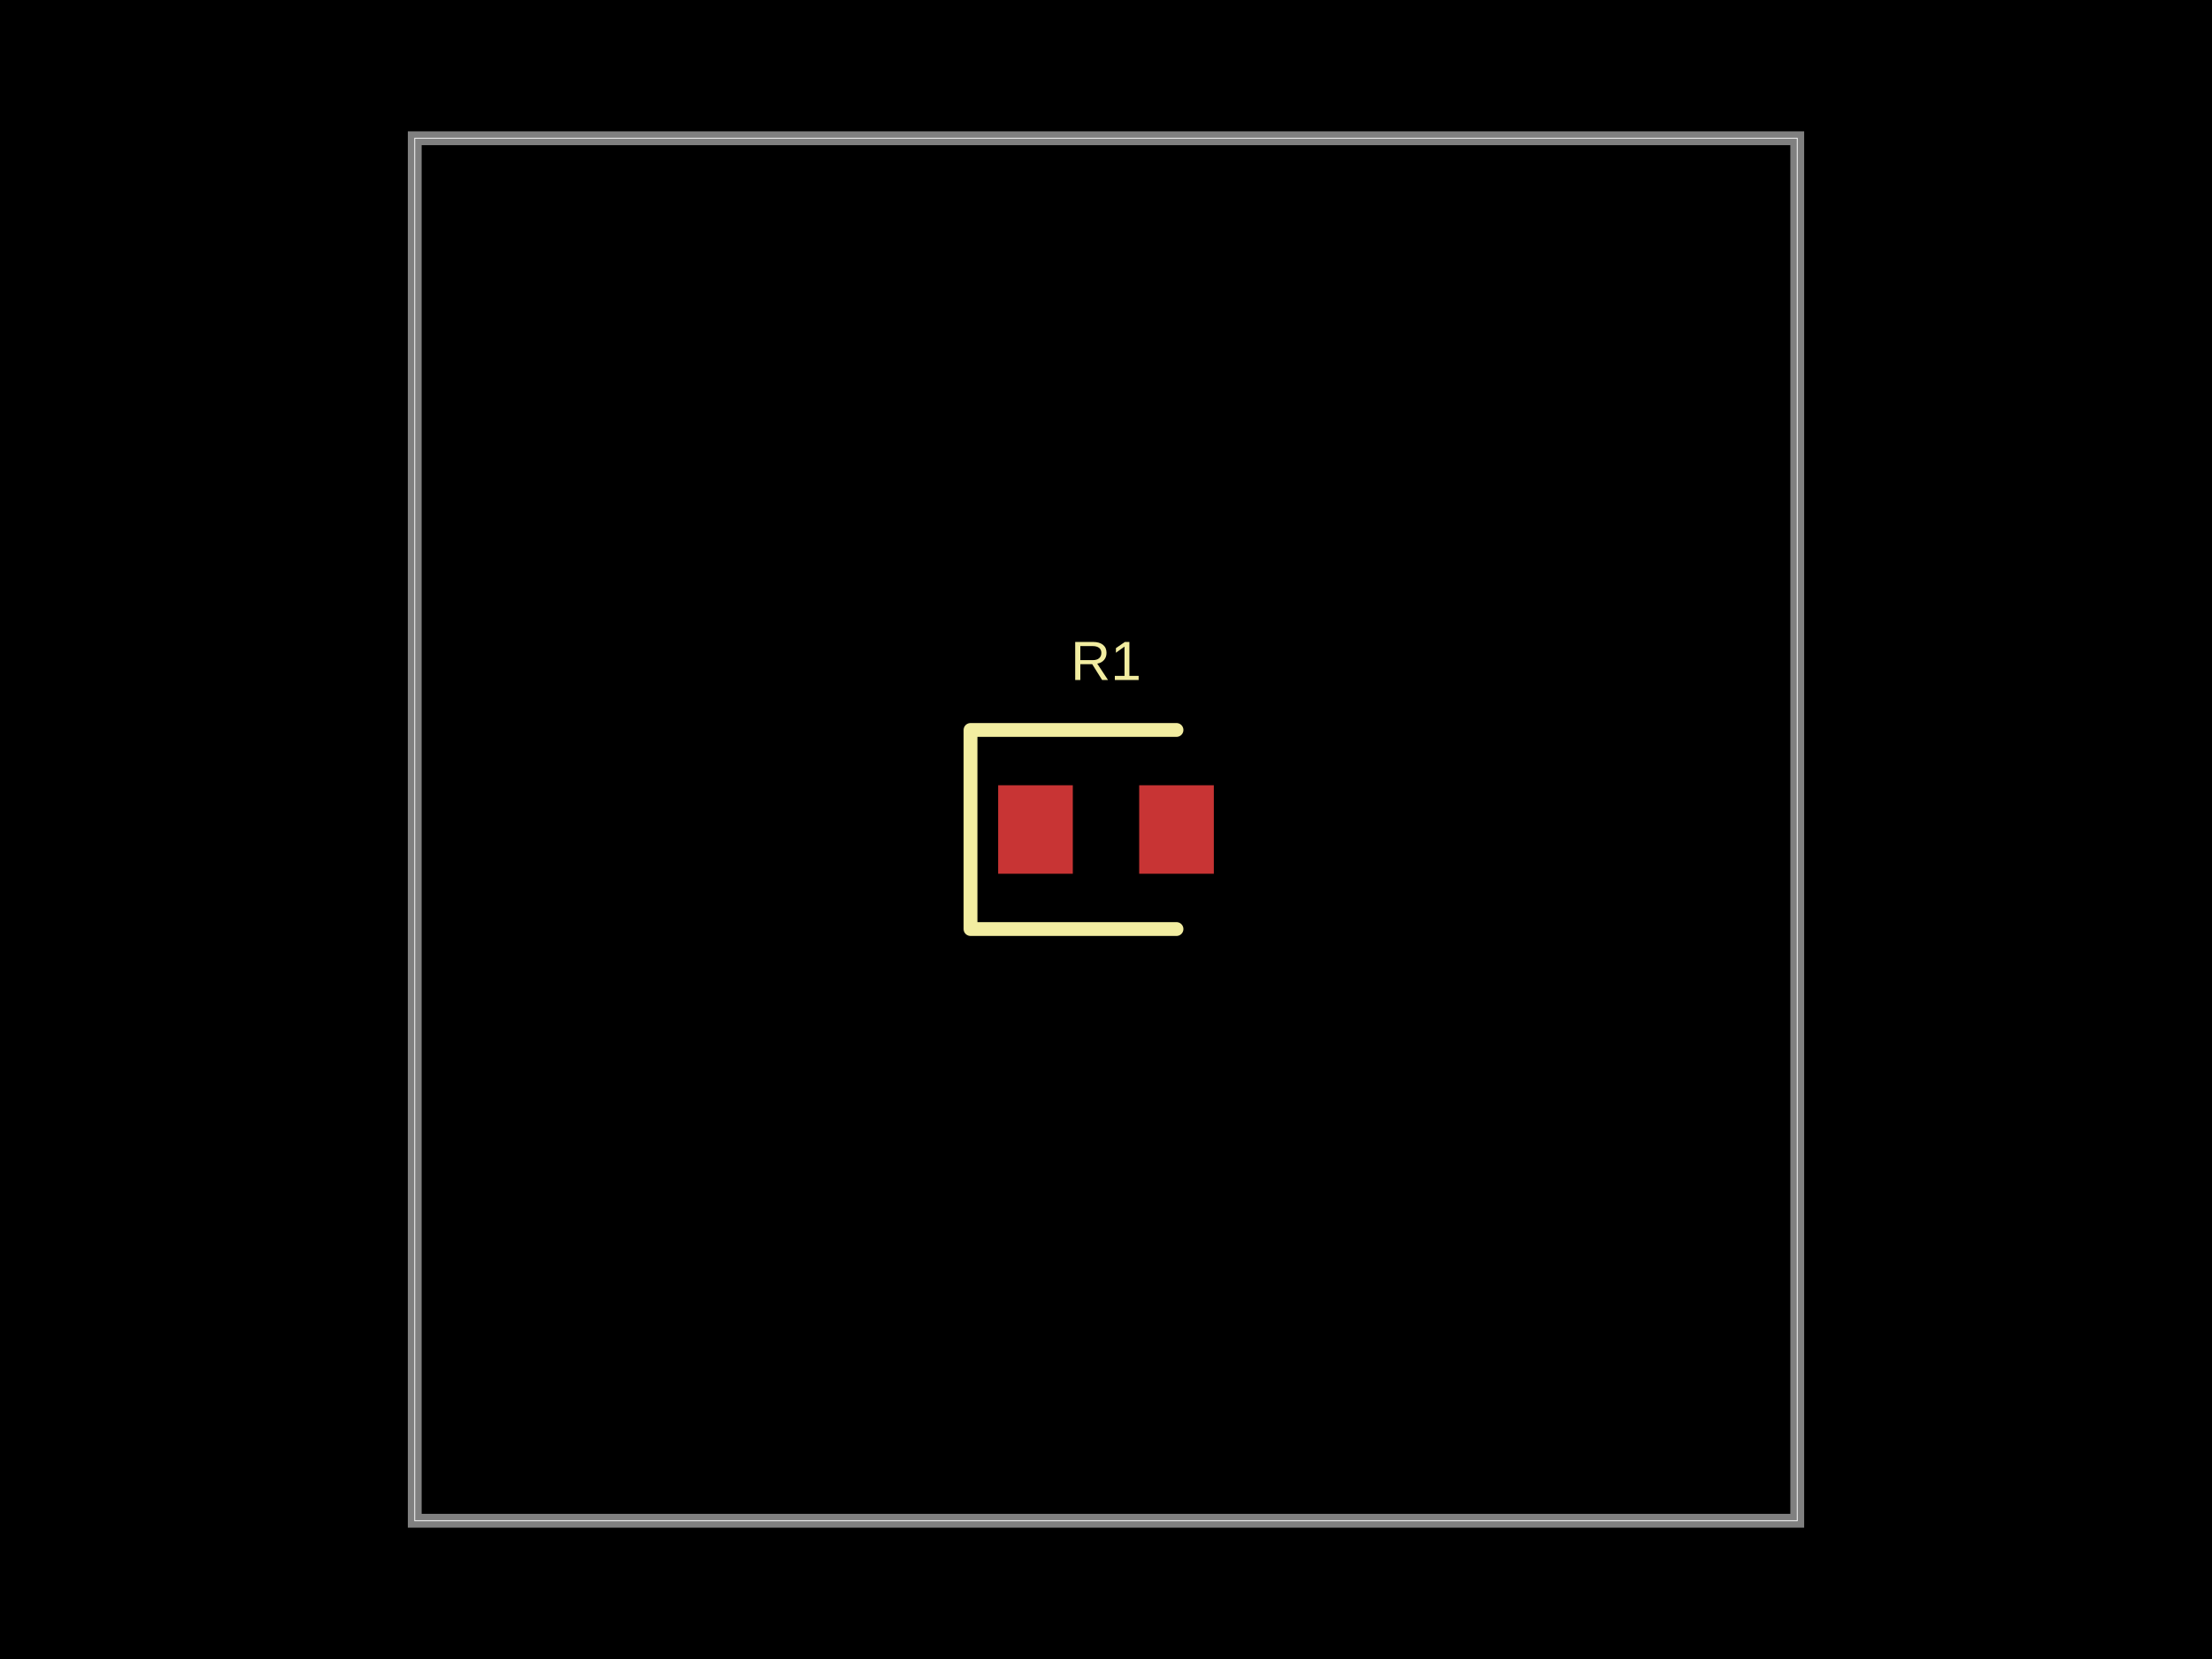
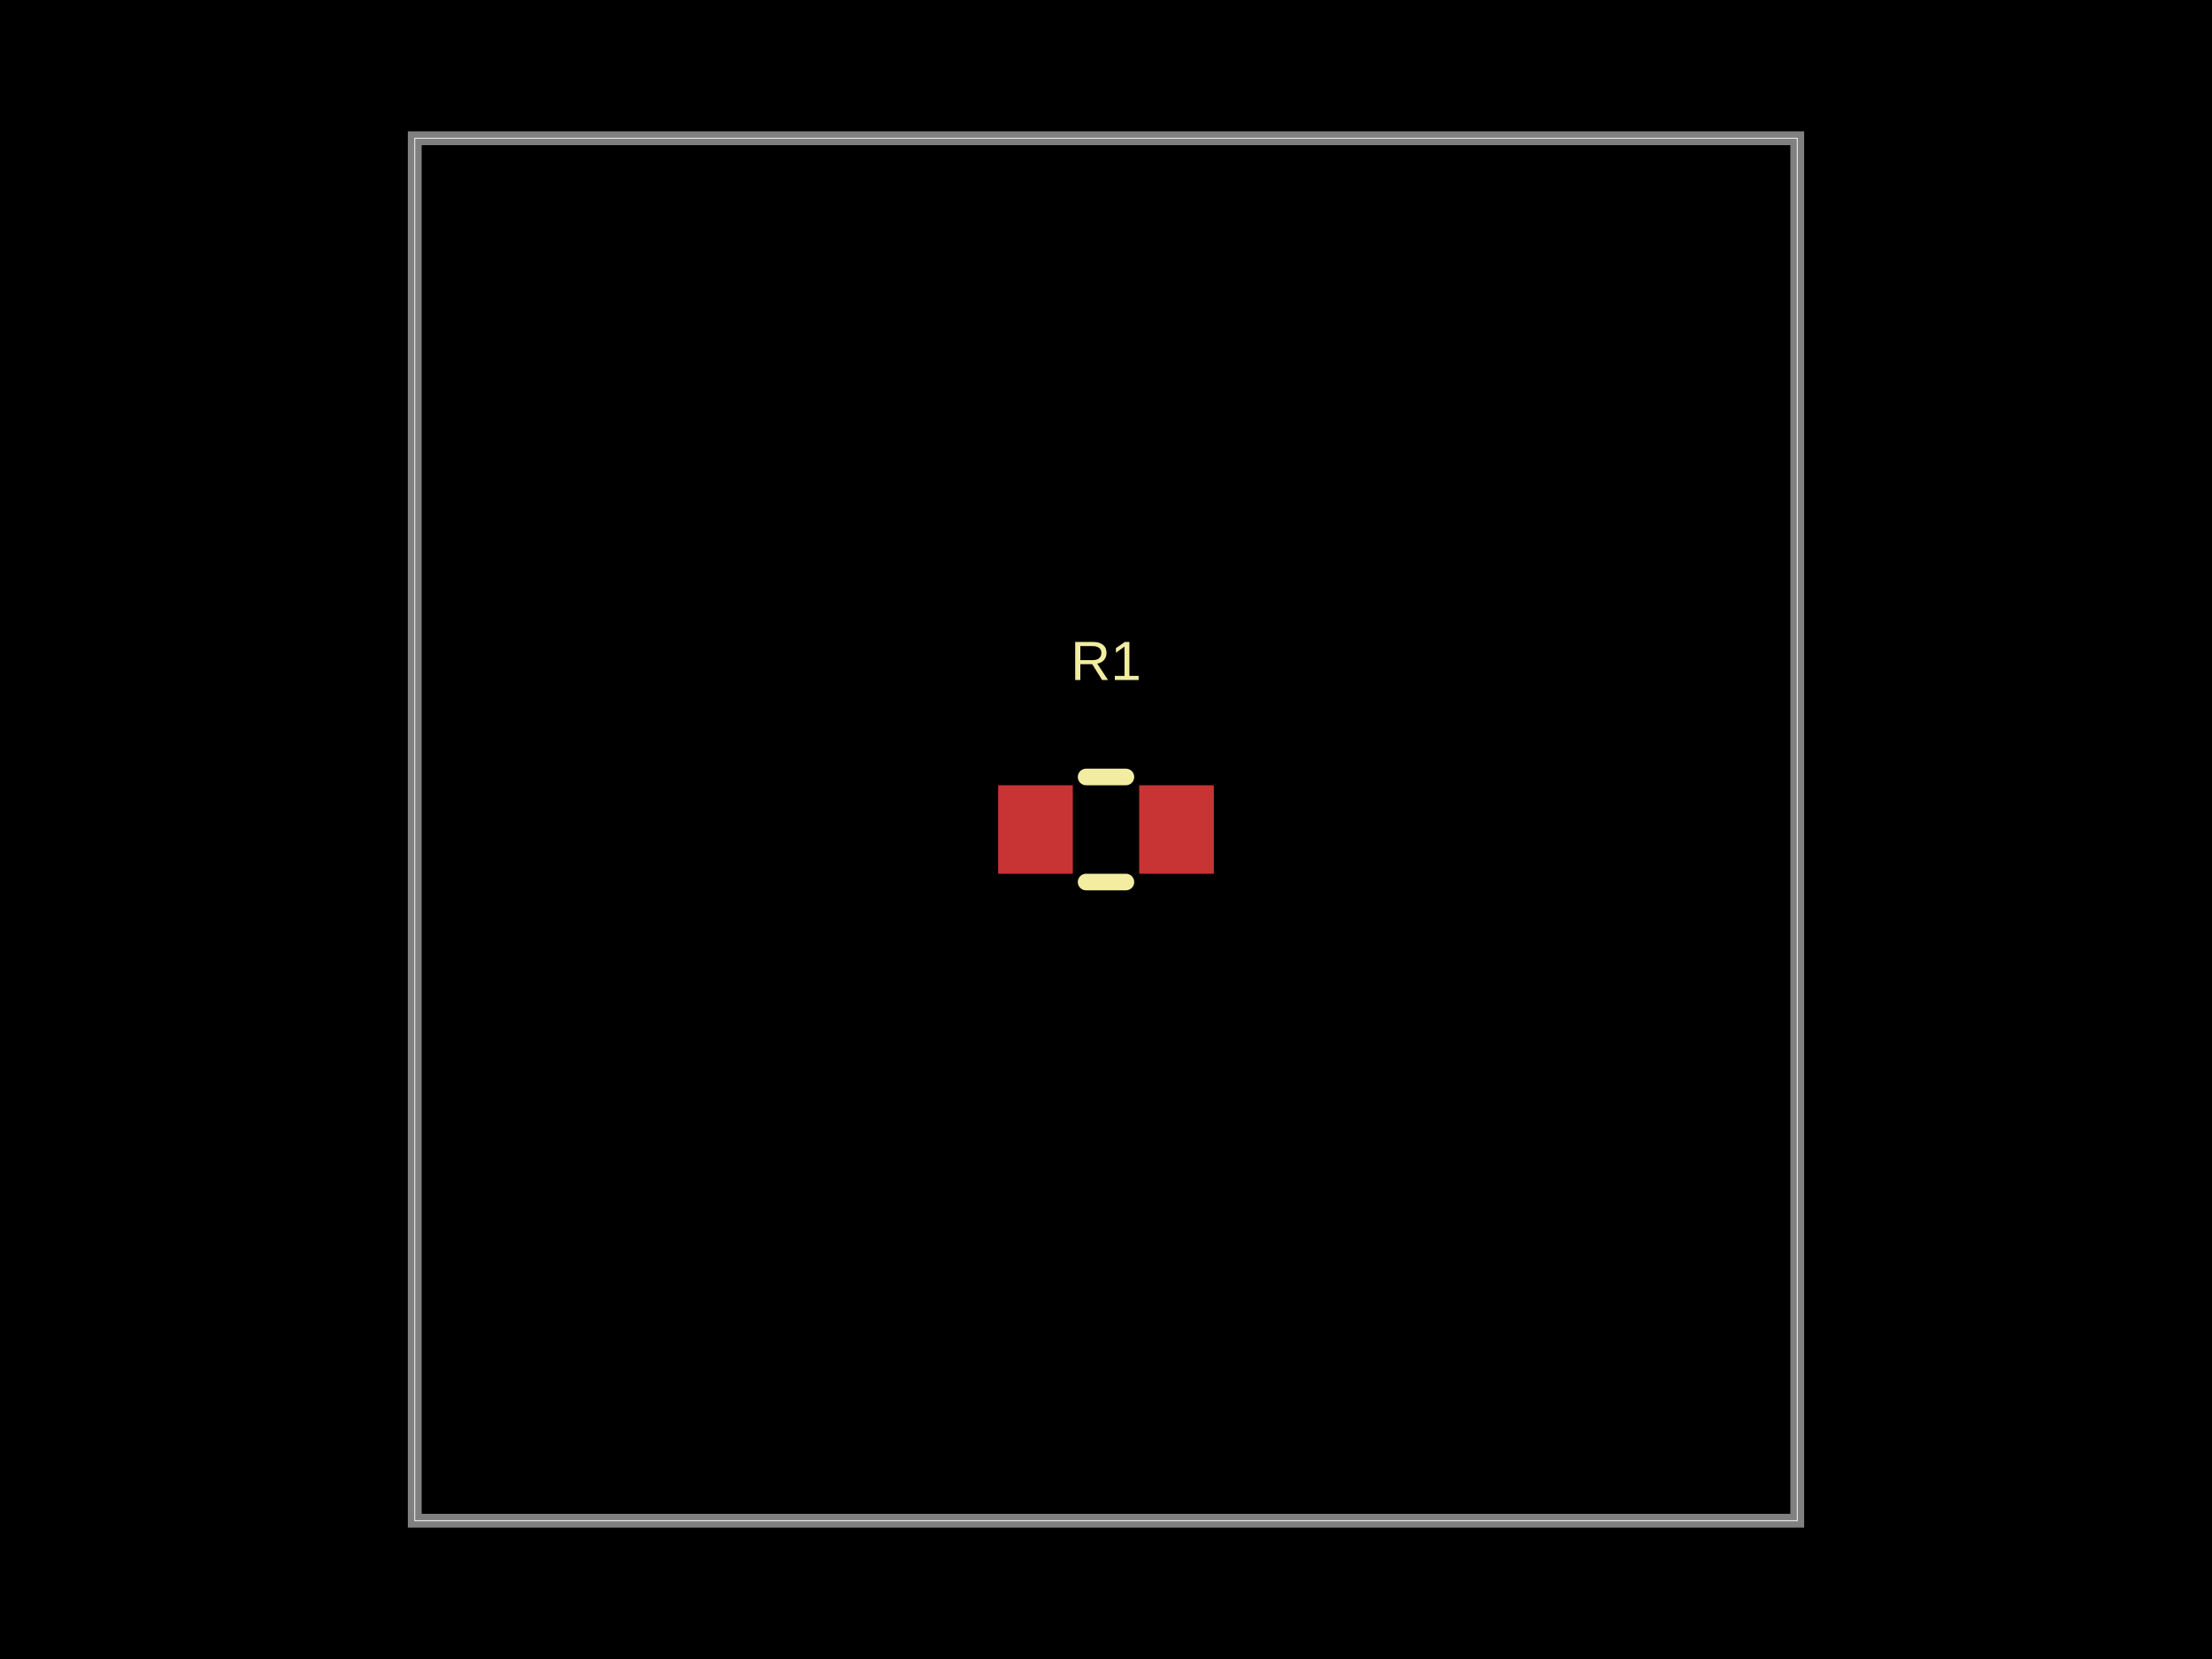
<svg xmlns="http://www.w3.org/2000/svg" width="800" height="600">
  <style />
-   <rect class="boundary" x="0" y="0" fill="#000" width="800" height="600" />
-   <rect class="pcb-boundary" fill="none" stroke="#fff" stroke-width="0.3" x="150" y="50" width="500" height="500" />
-   <path class="pcb-board" d="M 150 550 L 650 550 L 650 50 L 150 50 Z" fill="none" stroke="rgba(255, 255, 255, 0.5)" stroke-width="5" />
-   <rect class="pcb-pad" fill="rgb(200, 52, 52)" x="361" y="284" width="27" height="32" data-layer="top" />
-   <rect class="pcb-pad" fill="rgb(200, 52, 52)" x="412" y="284" width="27" height="32" data-layer="top" />
-   <path class="pcb-silkscreen pcb-silkscreen-top" d="M 425.5 264 L 351 264 L 351 336 L 425.5 336" fill="none" stroke="#f2eda1" stroke-width="5" stroke-linecap="round" stroke-linejoin="round" data-pcb-component-id="pcb_component_0" data-pcb-silkscreen-path-id="pcb_silkscreen_path_0" />
-   <text x="0" y="0" dx="0" dy="0" fill="#f2eda1" font-family="Arial, sans-serif" font-size="20" text-anchor="middle" dominant-baseline="central" transform="matrix(1,0,0,1,400,239)" class="pcb-silkscreen-text pcb-silkscreen-top" data-pcb-silkscreen-text-id="pcb_component_0" stroke="none">R1</text>
+   <rect class="boundary" x="0" y="0" fill="#000" width="800" height="600" data-type="pcb_background" data-pcb-layer="global" />
+   <rect class="pcb-boundary" fill="none" stroke="#fff" stroke-width="0.3" x="150" y="50" width="500" height="500" data-type="pcb_boundary" data-pcb-layer="global" />
+   <path class="pcb-board" d="M 150 550 L 650 550 L 650 50 L 150 50 Z" fill="none" stroke="rgba(255, 255, 255, 0.5)" stroke-width="5" data-type="pcb_board" data-pcb-layer="board" />
+   <rect class="pcb-pad" fill="rgb(200, 52, 52)" x="361" y="284" width="27" height="32" data-type="pcb_smtpad" data-pcb-layer="top" />
+   <rect class="pcb-pad" fill="rgb(200, 52, 52)" x="412" y="284" width="27" height="32" data-type="pcb_smtpad" data-pcb-layer="top" />
+   <path class="pcb-silkscreen pcb-silkscreen-top" d="M 392.8 281 L 407.2 281" fill="none" stroke="#f2eda1" stroke-width="6" stroke-linecap="round" stroke-linejoin="round" data-pcb-component-id="pcb_component_0" data-pcb-silkscreen-path-id="pcb_silkscreen_path_0" data-type="pcb_silkscreen_path" data-pcb-layer="top" />
+   <path class="pcb-silkscreen pcb-silkscreen-top" d="M 392.8 319 L 407.2 319" fill="none" stroke="#f2eda1" stroke-width="6" stroke-linecap="round" stroke-linejoin="round" data-pcb-component-id="pcb_component_0" data-pcb-silkscreen-path-id="pcb_silkscreen_path_1" data-type="pcb_silkscreen_path" data-pcb-layer="top" />
+   <text x="0" y="0" dx="0" dy="0" fill="#f2eda1" font-family="Arial, sans-serif" font-size="20" text-anchor="middle" dominant-baseline="central" transform="matrix(1,0,0,1,400,239)" class="pcb-silkscreen-text pcb-silkscreen-top" data-pcb-silkscreen-text-id="pcb_component_0" stroke="none" data-type="pcb_silkscreen_text" data-pcb-layer="top">R1</text>
</svg>
